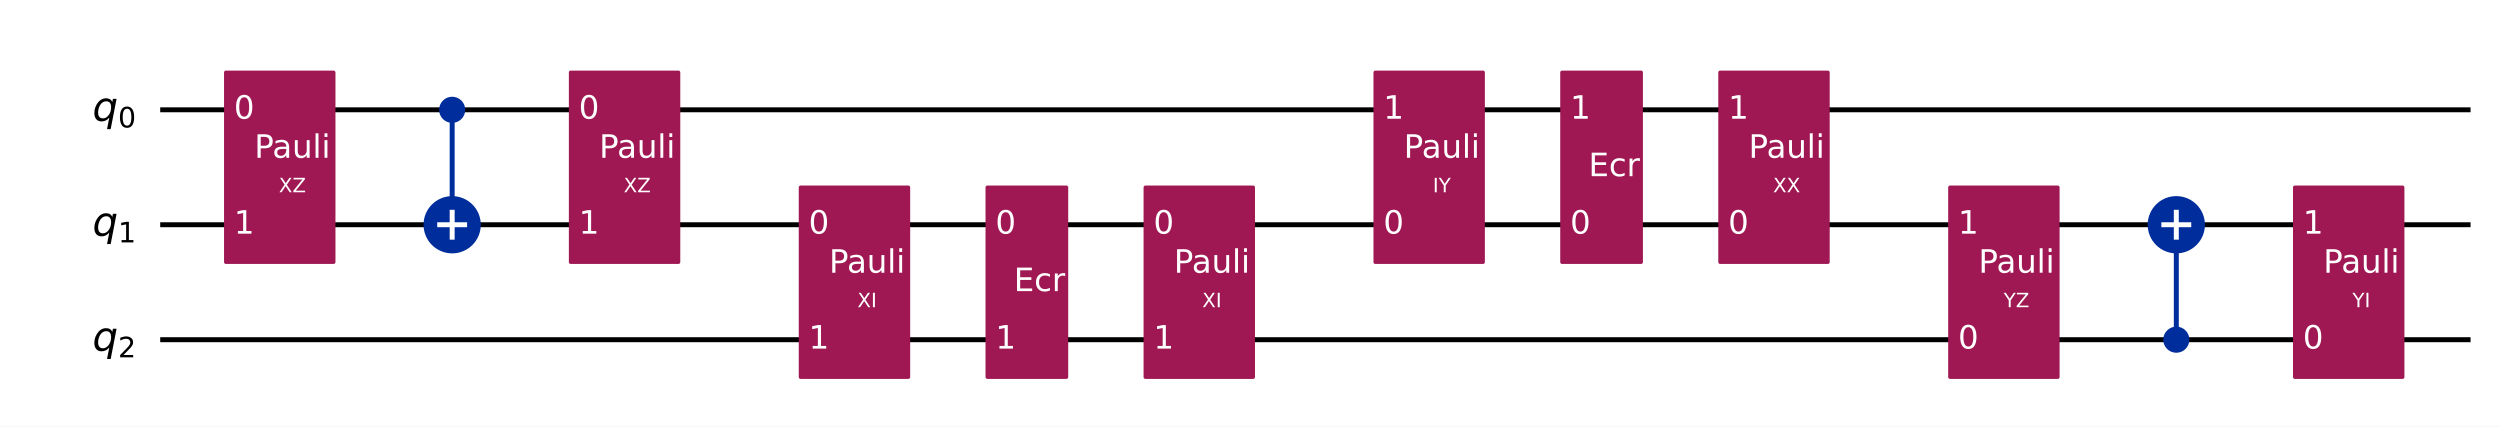
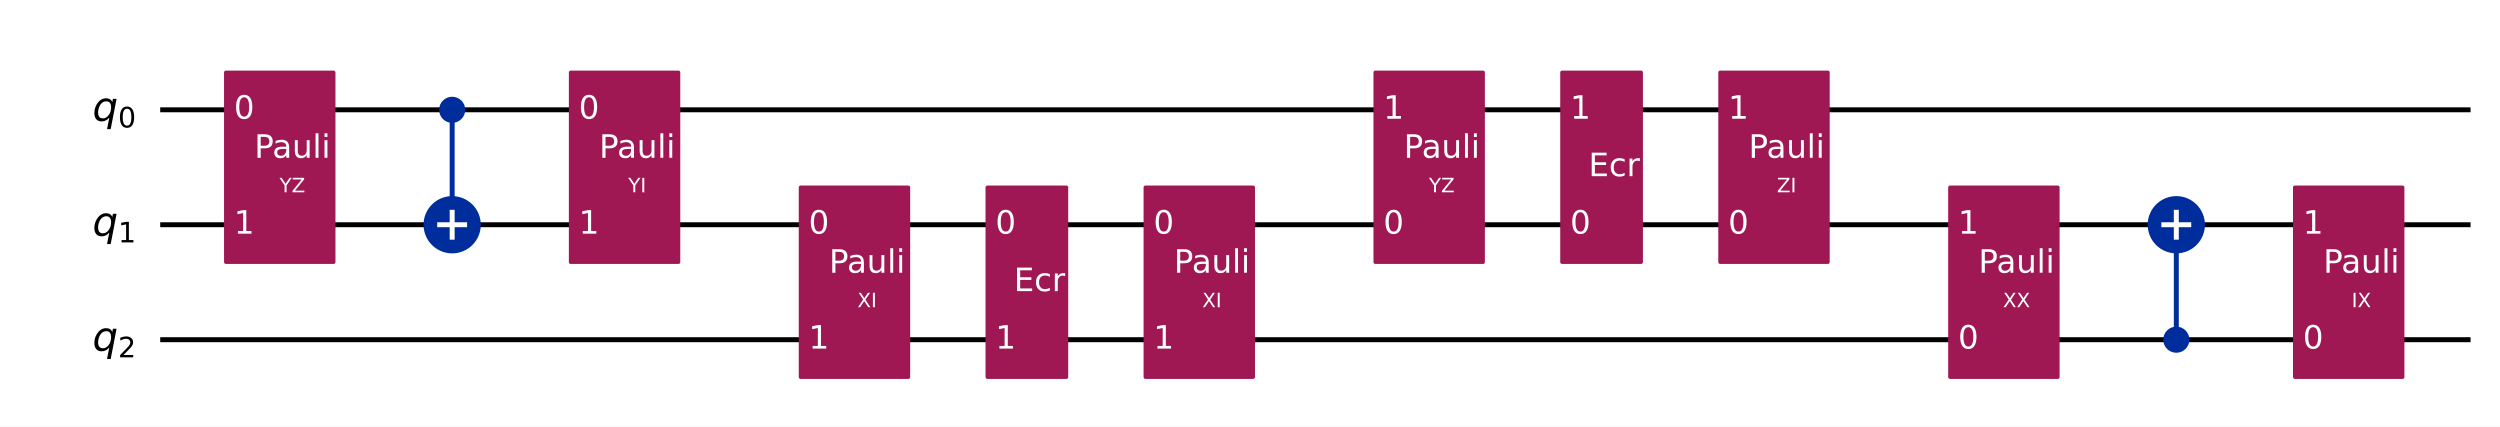
<svg xmlns="http://www.w3.org/2000/svg" xmlns:xlink="http://www.w3.org/1999/xlink" width="1008.2pt" height="172pt" version="1.1" viewBox="0 0 1008.2 172">
  <defs>
    <style type="text/css">*{stroke-linejoin: round; stroke-linecap: butt}</style>
  </defs>
  <path d="m0 172h1008.2v-172h-1008.2z" fill="#ffffff" />
  <path d="m64.609 44.283h931.72" clip-path="url(#851752f9d54)" fill="none" stroke="#000000" stroke-linecap="square" stroke-width="2" />
  <path d="m64.609 90.637h931.72" clip-path="url(#851752f9d54)" fill="none" stroke="#000000" stroke-linecap="square" stroke-width="2" />
  <path d="m64.609 136.99h931.72" clip-path="url(#851752f9d54)" fill="none" stroke="#000000" stroke-linecap="square" stroke-width="2" />
  <path d="m59.974 21.106h-1158.8v185.42h1158.8z" clip-path="url(#851752f9d54)" fill="#ffffff" stroke="#ffffff" stroke-width="1.5" />
  <path d="m182.35 90.637v-46.354" clip-path="url(#851752f9d54)" fill="none" stroke="#002d9c" stroke-linecap="square" stroke-width="2" />
  <path d="m877.66 136.99v-46.354" clip-path="url(#851752f9d54)" fill="none" stroke="#002d9c" stroke-linecap="square" stroke-width="2" />
  <path d="m91.101 105.7h43.434v-76.484h-43.434z" clip-path="url(#851752f9d54)" fill="#9f1853" stroke="#9f1853" stroke-width="1.5" />
  <path d="m182.35 48.803c1.199 0 2.348-0.476 3.196-1.324 0.848-0.848 1.324-1.997 1.324-3.196 0-1.199-0.476-2.348-1.324-3.196-0.848-0.848-1.997-1.324-3.196-1.324s-2.348 0.476-3.196 1.324c-0.848 0.848-1.324 1.997-1.324 3.196 0 1.199 0.476 2.348 1.324 3.196 0.848 0.848 1.997 1.324 3.196 1.324z" clip-path="url(#851752f9d54)" fill="#002d9c" stroke="#002d9c" stroke-width="1.5" />
  <path d="m182.35 101.18c2.797 0 5.479-1.111 7.457-3.089 1.978-1.978 3.089-4.66 3.089-7.457 0-2.797-1.111-5.479-3.089-7.457-1.978-1.978-4.66-3.089-7.457-3.089-2.797 0-5.479 1.111-7.457 3.089-1.978 1.978-3.089 4.66-3.089 7.457 0 2.797 1.111 5.479 3.089 7.457 1.978 1.978 4.66 3.089 7.457 3.089z" clip-path="url(#851752f9d54)" fill="#002d9c" stroke="#002d9c" stroke-width="2" />
  <path d="m230.16 105.7h43.434v-76.484h-43.434z" clip-path="url(#851752f9d54)" fill="#9f1853" stroke="#9f1853" stroke-width="1.5" />
  <path d="m322.87 152.06h43.434v-76.484h-43.434z" clip-path="url(#851752f9d54)" fill="#9f1853" stroke="#9f1853" stroke-width="1.5" />
  <path d="m398.19 152.06h31.85v-76.484h-31.85z" clip-path="url(#851752f9d54)" fill="#9f1853" stroke="#9f1853" stroke-width="1.5" />
  <path d="m461.93 152.06h43.434v-76.484h-43.434z" clip-path="url(#851752f9d54)" fill="#9f1853" stroke="#9f1853" stroke-width="1.5" />
  <path d="m554.64 105.7h43.434v-76.484h-43.434z" clip-path="url(#851752f9d54)" fill="#9f1853" stroke="#9f1853" stroke-width="1.5" />
  <path d="m629.96 105.7h31.85v-76.484h-31.85z" clip-path="url(#851752f9d54)" fill="#9f1853" stroke="#9f1853" stroke-width="1.5" />
  <path d="m693.7 105.7h43.434v-76.484h-43.434z" clip-path="url(#851752f9d54)" fill="#9f1853" stroke="#9f1853" stroke-width="1.5" />
  <path d="m786.41 152.06h43.434v-76.484h-43.434z" clip-path="url(#851752f9d54)" fill="#9f1853" stroke="#9f1853" stroke-width="1.5" />
  <path d="m877.66 141.51c1.199 0 2.348-0.476 3.196-1.324 0.848-0.848 1.324-1.997 1.324-3.196 0-1.199-0.476-2.348-1.324-3.196-0.848-0.848-1.997-1.324-3.196-1.324-1.199 0-2.348 0.476-3.196 1.324-0.848 0.848-1.324 1.997-1.324 3.196 0 1.199 0.476 2.348 1.324 3.196s1.997 1.324 3.196 1.324z" clip-path="url(#851752f9d54)" fill="#002d9c" stroke="#002d9c" stroke-width="1.5" />
  <path d="m877.66 101.18c2.797 0 5.479-1.111 7.457-3.089 1.978-1.978 3.089-4.66 3.089-7.457 0-2.797-1.111-5.479-3.089-7.457-1.978-1.978-4.66-3.089-7.457-3.089-2.797 0-5.479 1.111-7.457 3.089-1.978 1.978-3.089 4.66-3.089 7.457 0 2.797 1.111 5.479 3.089 7.457 1.978 1.978 4.66 3.089 7.457 3.089z" clip-path="url(#851752f9d54)" fill="#002d9c" stroke="#002d9c" stroke-width="2" />
  <path d="m925.47 152.06h43.434v-76.484h-43.434z" clip-path="url(#851752f9d54)" fill="#9f1853" stroke="#9f1853" stroke-width="1.5" />
  <path d="m182.35 96.663v-12.052" clip-path="url(#851752f9d54)" fill="none" stroke="#ffffff" stroke-linecap="square" stroke-width="2" />
  <path d="m176.32 90.637h12.052" clip-path="url(#851752f9d54)" fill="none" stroke="#ffffff" stroke-linecap="square" stroke-width="2" />
  <path d="m877.66 96.663v-12.052" clip-path="url(#851752f9d54)" fill="none" stroke="#ffffff" stroke-linecap="square" stroke-width="2" />
  <path d="m871.63 90.637h12.052" clip-path="url(#851752f9d54)" fill="none" stroke="#ffffff" stroke-linecap="square" stroke-width="2" />
  <g clip-path="url(#851752f9d54)">
    <g transform="translate(37.301 48.734) scale(.1625 -.1625)">
      <defs>
        <path id="DejaVuSans-Oblique-71" transform="scale(.015625)" d="m2669 525q-231-303-546-460-314-156-695-156-531 0-833 358-301 358-301 986 0 506 186 978t533 847q225 244 517 375t614 131q387 0 637-153t363-462l100 525h578l-934-4813h-579l360 1844zm-1778 813q0-463 193-705 194-242 560-242 544 0 928 520t384 1264q0 450-199 689-198 239-569 239-272 0-504-127-231-126-403-370-181-256-286-600-104-343-104-668z" />
        <path id="DejaVuSans-30" transform="scale(.015625)" d="m2034 4250q-487 0-733-480-245-479-245-1442 0-959 245-1439 246-480 733-480 491 0 736 480 246 480 246 1439 0 963-246 1442-245 480-736 480zm0 500q785 0 1199-621 414-620 414-1801 0-1178-414-1799-414-620-1199-620-784 0-1198 620-414 621-414 1799 0 1181 414 1801 414 621 1198 621z" />
      </defs>
      <use xlink:href="#DejaVuSans-Oblique-71" />
      <use transform="translate(63.477 -16.406) scale(.7)" xlink:href="#DejaVuSans-30" />
    </g>
  </g>
  <g clip-path="url(#851752f9d54)">
    <g transform="translate(37.301 95.088) scale(.1625 -.1625)">
      <defs>
        <path id="DejaVuSans-31" transform="scale(.015625)" d="m794 531h1031v3560l-1122-225v575l1116 225h631v-4135h1031v-531h-2687v531z" />
      </defs>
      <use xlink:href="#DejaVuSans-Oblique-71" />
      <use transform="translate(63.477 -16.406) scale(.7)" xlink:href="#DejaVuSans-31" />
    </g>
  </g>
  <g clip-path="url(#851752f9d54)">
    <g transform="translate(37.301 141.44) scale(.1625 -.1625)">
      <defs>
        <path id="DejaVuSans-32" transform="scale(.015625)" d="m1228 531h2203v-531h-2962v531q359 372 979 998 621 627 780 809 303 340 423 576 121 236 121 464 0 372-261 606-261 235-680 235-297 0-627-103-329-103-704-313v638q381 153 712 231 332 78 607 78 725 0 1156-363 431-362 431-968 0-288-108-546-107-257-392-607-78-91-497-524-418-433-1181-1211z" />
      </defs>
      <use xlink:href="#DejaVuSans-Oblique-71" />
      <use transform="translate(63.477 -16.406) scale(.7)" xlink:href="#DejaVuSans-32" />
    </g>
  </g>
  <g clip-path="url(#851752f9d54)">
    <g transform="translate(94.345 47.87) scale(.13 -.13)" fill="#ffffff">
      <use xlink:href="#DejaVuSans-30" />
    </g>
  </g>
  <g clip-path="url(#851752f9d54)">
    <g transform="translate(94.345 94.224) scale(.13 -.13)" fill="#ffffff">
      <use xlink:href="#DejaVuSans-31" />
    </g>
  </g>
  <g clip-path="url(#851752f9d54)">
-     <g transform="translate(112.44 77.548) scale(.08 -.08)" fill="#ffffff">
-       <defs>
-         <path id="DejaVuSans-58" transform="scale(.015625)" d="m403 4666h678l1160-1735 1165 1735h678l-1500-2241 1600-2425h-678l-1312 1984-1322-1984h-681l1665 2491-1453 2175z" />
+     <g transform="translate(112.73 77.548) scale(.08 -.08)" fill="#ffffff">
+       <defs>
+         <path id="DejaVuSans-59" transform="scale(.015625)" d="m-13 4666h679l1293-1919 1285 1919h678l-1650-2444v-2222h-634v2222l-1651 2444z" />
        <path id="DejaVuSans-5a" transform="scale(.015625)" d="m359 4666h3666v-482l-2950-3653h3022v-531h-3809v481l2950 3653h-2879v532z" />
      </defs>
-       <use xlink:href="#DejaVuSans-58" />
-       <use transform="translate(68.506)" xlink:href="#DejaVuSans-5a" />
+       <use xlink:href="#DejaVuSans-59" />
+       <use transform="translate(61.084)" xlink:href="#DejaVuSans-5a" />
    </g>
  </g>
  <g clip-path="url(#851752f9d54)">
    <g transform="translate(102.58 63.631) scale(.13 -.13)" fill="#ffffff">
      <defs>
        <path id="DejaVuSans-50" transform="scale(.015625)" d="m1259 4147v-1753h794q441 0 681 228 241 228 241 650 0 419-241 647-240 228-681 228h-794zm-631 519h1425q785 0 1186-355 402-355 402-1039 0-691-402-1044-401-353-1186-353h-794v-1875h-631v4666z" />
        <path id="DejaVuSans-61" transform="scale(.015625)" d="m2194 1759q-697 0-966-159t-269-544q0-306 202-486 202-179 548-179 479 0 768 339t289 901v128h-572zm1147 238v-1997h-575v531q-197-318-491-470t-719-152q-537 0-855 302-317 302-317 808 0 590 395 890 396 300 1180 300h807v57q0 397-261 614t-733 217q-300 0-585-72-284-72-546-216v532q315 122 612 182 297 61 578 61 760 0 1135-394 375-393 375-1193z" />
        <path id="DejaVuSans-75" transform="scale(.015625)" d="m544 1381v2119h575v-2097q0-497 193-746 194-248 582-248 465 0 735 297 271 297 271 810v1984h575v-3500h-575v538q-209-319-486-474-276-155-642-155-603 0-916 375-312 375-312 1097zm1447 2203z" />
        <path id="DejaVuSans-6c" transform="scale(.015625)" d="m603 4863h575v-4863h-575v4863z" />
        <path id="DejaVuSans-69" transform="scale(.015625)" d="m603 3500h575v-3500h-575v3500zm0 1363h575v-729h-575v729z" />
      </defs>
      <use xlink:href="#DejaVuSans-50" />
      <use transform="translate(55.803)" xlink:href="#DejaVuSans-61" />
      <use transform="translate(117.08)" xlink:href="#DejaVuSans-75" />
      <use transform="translate(180.46)" xlink:href="#DejaVuSans-6c" />
      <use transform="translate(208.24)" xlink:href="#DejaVuSans-69" />
    </g>
  </g>
  <g clip-path="url(#851752f9d54)">
    <g transform="translate(233.41 47.87) scale(.13 -.13)" fill="#ffffff">
      <use xlink:href="#DejaVuSans-30" />
    </g>
  </g>
  <g clip-path="url(#851752f9d54)">
    <g transform="translate(233.41 94.224) scale(.13 -.13)" fill="#ffffff">
      <use xlink:href="#DejaVuSans-31" />
    </g>
  </g>
  <g clip-path="url(#851752f9d54)">
-     <g transform="translate(251.5 77.548) scale(.08 -.08)" fill="#ffffff">
-       <use xlink:href="#DejaVuSans-58" />
-       <use transform="translate(68.506)" xlink:href="#DejaVuSans-5a" />
+     <g transform="translate(253.36 77.548) scale(.08 -.08)" fill="#ffffff">
+       <defs>
+         <path id="DejaVuSans-49" transform="scale(.015625)" d="m628 4666h631v-4666h-631v4666z" />
+       </defs>
+       <use xlink:href="#DejaVuSans-59" />
+       <use transform="translate(61.084)" xlink:href="#DejaVuSans-49" />
    </g>
  </g>
  <g clip-path="url(#851752f9d54)">
    <g transform="translate(241.64 63.631) scale(.13 -.13)" fill="#ffffff">
      <use xlink:href="#DejaVuSans-50" />
      <use transform="translate(55.803)" xlink:href="#DejaVuSans-61" />
      <use transform="translate(117.08)" xlink:href="#DejaVuSans-75" />
      <use transform="translate(180.46)" xlink:href="#DejaVuSans-6c" />
      <use transform="translate(208.24)" xlink:href="#DejaVuSans-69" />
    </g>
  </g>
  <g clip-path="url(#851752f9d54)">
    <g transform="translate(326.12 94.224) scale(.13 -.13)" fill="#ffffff">
      <use xlink:href="#DejaVuSans-30" />
    </g>
  </g>
  <g clip-path="url(#851752f9d54)">
    <g transform="translate(326.12 140.58) scale(.13 -.13)" fill="#ffffff">
      <use xlink:href="#DejaVuSans-31" />
    </g>
  </g>
  <g clip-path="url(#851752f9d54)">
    <g transform="translate(345.77 123.9) scale(.08 -.08)" fill="#ffffff">
      <defs>
-         <path id="DejaVuSans-49" transform="scale(.015625)" d="m628 4666h631v-4666h-631v4666z" />
+         <path id="DejaVuSans-58" transform="scale(.015625)" d="m403 4666h678l1160-1735 1165 1735h678l-1500-2241 1600-2425h-678l-1312 1984-1322-1984h-681l1665 2491-1453 2175z" />
      </defs>
      <use xlink:href="#DejaVuSans-58" />
      <use transform="translate(68.506)" xlink:href="#DejaVuSans-49" />
    </g>
  </g>
  <g clip-path="url(#851752f9d54)">
    <g transform="translate(334.35 109.98) scale(.13 -.13)" fill="#ffffff">
      <use xlink:href="#DejaVuSans-50" />
      <use transform="translate(55.803)" xlink:href="#DejaVuSans-61" />
      <use transform="translate(117.08)" xlink:href="#DejaVuSans-75" />
      <use transform="translate(180.46)" xlink:href="#DejaVuSans-6c" />
      <use transform="translate(208.24)" xlink:href="#DejaVuSans-69" />
    </g>
  </g>
  <g clip-path="url(#851752f9d54)">
    <g transform="translate(401.44 94.224) scale(.13 -.13)" fill="#ffffff">
      <use xlink:href="#DejaVuSans-30" />
    </g>
  </g>
  <g clip-path="url(#851752f9d54)">
    <g transform="translate(401.44 140.58) scale(.13 -.13)" fill="#ffffff">
      <use xlink:href="#DejaVuSans-31" />
    </g>
  </g>
  <g clip-path="url(#851752f9d54)">
    <g transform="translate(408.86 117.4) scale(.13 -.13)" fill="#ffffff">
      <defs>
        <path id="DejaVuSans-45" transform="scale(.015625)" d="m628 4666h2950v-532h-2319v-1381h2222v-531h-2222v-1691h2375v-531h-3006v4666z" />
        <path id="DejaVuSans-63" transform="scale(.015625)" d="m3122 3366v-538q-244 135-489 202t-495 67q-560 0-870-355-309-354-309-995t309-996q310-354 870-354 250 0 495 67t489 202v-532q-241-112-499-168-257-57-548-57-791 0-1257 497-465 497-465 1341 0 856 470 1346 471 491 1290 491 265 0 518-55 253-54 491-163z" />
        <path id="DejaVuSans-72" transform="scale(.015625)" d="m2631 2963q-97 56-211 82-114 27-251 27-488 0-749-317t-261-911v-1844h-578v3500h578v-544q182 319 472 473 291 155 707 155 59 0 131-8 72-7 159-23l3-590z" />
      </defs>
      <use xlink:href="#DejaVuSans-45" />
      <use transform="translate(63.184)" xlink:href="#DejaVuSans-63" />
      <use transform="translate(118.16)" xlink:href="#DejaVuSans-72" />
    </g>
  </g>
  <g clip-path="url(#851752f9d54)">
    <g transform="translate(465.18 94.224) scale(.13 -.13)" fill="#ffffff">
      <use xlink:href="#DejaVuSans-30" />
    </g>
  </g>
  <g clip-path="url(#851752f9d54)">
    <g transform="translate(465.18 140.58) scale(.13 -.13)" fill="#ffffff">
      <use xlink:href="#DejaVuSans-31" />
    </g>
  </g>
  <g clip-path="url(#851752f9d54)">
    <g transform="translate(484.83 123.9) scale(.08 -.08)" fill="#ffffff">
      <use xlink:href="#DejaVuSans-58" />
      <use transform="translate(68.506)" xlink:href="#DejaVuSans-49" />
    </g>
  </g>
  <g clip-path="url(#851752f9d54)">
    <g transform="translate(473.41 109.98) scale(.13 -.13)" fill="#ffffff">
      <use xlink:href="#DejaVuSans-50" />
      <use transform="translate(55.803)" xlink:href="#DejaVuSans-61" />
      <use transform="translate(117.08)" xlink:href="#DejaVuSans-75" />
      <use transform="translate(180.46)" xlink:href="#DejaVuSans-6c" />
      <use transform="translate(208.24)" xlink:href="#DejaVuSans-69" />
    </g>
  </g>
  <g clip-path="url(#851752f9d54)">
    <g transform="translate(557.89 94.224) scale(.13 -.13)" fill="#ffffff">
      <use xlink:href="#DejaVuSans-30" />
    </g>
  </g>
  <g clip-path="url(#851752f9d54)">
    <g transform="translate(557.89 47.87) scale(.13 -.13)" fill="#ffffff">
      <use xlink:href="#DejaVuSans-31" />
    </g>
  </g>
  <g clip-path="url(#851752f9d54)">
-     <g transform="translate(577.83 77.548) scale(.08 -.08)" fill="#ffffff">
-       <defs>
-         <path id="DejaVuSans-59" transform="scale(.015625)" d="m-13 4666h679l1293-1919 1285 1919h678l-1650-2444v-2222h-634v2222l-1651 2444z" />
-       </defs>
-       <use xlink:href="#DejaVuSans-49" />
-       <use transform="translate(29.492)" xlink:href="#DejaVuSans-59" />
+     <g transform="translate(576.27 77.548) scale(.08 -.08)" fill="#ffffff">
+       <use xlink:href="#DejaVuSans-59" />
+       <use transform="translate(61.084)" xlink:href="#DejaVuSans-5a" />
    </g>
  </g>
  <g clip-path="url(#851752f9d54)">
    <g transform="translate(566.12 63.631) scale(.13 -.13)" fill="#ffffff">
      <use xlink:href="#DejaVuSans-50" />
      <use transform="translate(55.803)" xlink:href="#DejaVuSans-61" />
      <use transform="translate(117.08)" xlink:href="#DejaVuSans-75" />
      <use transform="translate(180.46)" xlink:href="#DejaVuSans-6c" />
      <use transform="translate(208.24)" xlink:href="#DejaVuSans-69" />
    </g>
  </g>
  <g clip-path="url(#851752f9d54)">
    <g transform="translate(633.21 94.224) scale(.13 -.13)" fill="#ffffff">
      <use xlink:href="#DejaVuSans-30" />
    </g>
  </g>
  <g clip-path="url(#851752f9d54)">
    <g transform="translate(633.21 47.87) scale(.13 -.13)" fill="#ffffff">
      <use xlink:href="#DejaVuSans-31" />
    </g>
  </g>
  <g clip-path="url(#851752f9d54)">
    <g transform="translate(640.63 71.047) scale(.13 -.13)" fill="#ffffff">
      <use xlink:href="#DejaVuSans-45" />
      <use transform="translate(63.184)" xlink:href="#DejaVuSans-63" />
      <use transform="translate(118.16)" xlink:href="#DejaVuSans-72" />
    </g>
  </g>
  <g clip-path="url(#851752f9d54)">
    <g transform="translate(696.95 94.224) scale(.13 -.13)" fill="#ffffff">
      <use xlink:href="#DejaVuSans-30" />
    </g>
  </g>
  <g clip-path="url(#851752f9d54)">
    <g transform="translate(696.95 47.87) scale(.13 -.13)" fill="#ffffff">
      <use xlink:href="#DejaVuSans-31" />
    </g>
  </g>
  <g clip-path="url(#851752f9d54)">
-     <g transform="translate(715.04 77.548) scale(.08 -.08)" fill="#ffffff">
+     <g transform="translate(716.6 77.548) scale(.08 -.08)" fill="#ffffff">
+       <use xlink:href="#DejaVuSans-5a" />
+       <use transform="translate(68.506)" xlink:href="#DejaVuSans-49" />
+     </g>
+   </g>
+   <g clip-path="url(#851752f9d54)">
+     <g transform="translate(705.18 63.631) scale(.13 -.13)" fill="#ffffff">
+       <use xlink:href="#DejaVuSans-50" />
+       <use transform="translate(55.803)" xlink:href="#DejaVuSans-61" />
+       <use transform="translate(117.08)" xlink:href="#DejaVuSans-75" />
+       <use transform="translate(180.46)" xlink:href="#DejaVuSans-6c" />
+       <use transform="translate(208.24)" xlink:href="#DejaVuSans-69" />
+     </g>
+   </g>
+   <g clip-path="url(#851752f9d54)">
+     <g transform="translate(789.66 140.58) scale(.13 -.13)" fill="#ffffff">
+       <use xlink:href="#DejaVuSans-30" />
+     </g>
+   </g>
+   <g clip-path="url(#851752f9d54)">
+     <g transform="translate(789.66 94.224) scale(.13 -.13)" fill="#ffffff">
+       <use xlink:href="#DejaVuSans-31" />
+     </g>
+   </g>
+   <g clip-path="url(#851752f9d54)">
+     <g transform="translate(807.75 123.9) scale(.08 -.08)" fill="#ffffff">
      <use xlink:href="#DejaVuSans-58" />
      <use transform="translate(68.506)" xlink:href="#DejaVuSans-58" />
    </g>
  </g>
  <g clip-path="url(#851752f9d54)">
-     <g transform="translate(705.18 63.631) scale(.13 -.13)" fill="#ffffff">
-       <use xlink:href="#DejaVuSans-50" />
-       <use transform="translate(55.803)" xlink:href="#DejaVuSans-61" />
-       <use transform="translate(117.08)" xlink:href="#DejaVuSans-75" />
-       <use transform="translate(180.46)" xlink:href="#DejaVuSans-6c" />
-       <use transform="translate(208.24)" xlink:href="#DejaVuSans-69" />
-     </g>
-   </g>
-   <g clip-path="url(#851752f9d54)">
-     <g transform="translate(789.66 140.58) scale(.13 -.13)" fill="#ffffff">
-       <use xlink:href="#DejaVuSans-30" />
-     </g>
-   </g>
-   <g clip-path="url(#851752f9d54)">
-     <g transform="translate(789.66 94.224) scale(.13 -.13)" fill="#ffffff">
-       <use xlink:href="#DejaVuSans-31" />
-     </g>
-   </g>
-   <g clip-path="url(#851752f9d54)">
-     <g transform="translate(808.04 123.9) scale(.08 -.08)" fill="#ffffff">
-       <use xlink:href="#DejaVuSans-59" />
-       <use transform="translate(61.084)" xlink:href="#DejaVuSans-5a" />
-     </g>
-   </g>
-   <g clip-path="url(#851752f9d54)">
    <g transform="translate(797.89 109.98) scale(.13 -.13)" fill="#ffffff">
      <use xlink:href="#DejaVuSans-50" />
      <use transform="translate(55.803)" xlink:href="#DejaVuSans-61" />
      <use transform="translate(117.08)" xlink:href="#DejaVuSans-75" />
      <use transform="translate(180.46)" xlink:href="#DejaVuSans-6c" />
      <use transform="translate(208.24)" xlink:href="#DejaVuSans-69" />
    </g>
  </g>
  <g clip-path="url(#851752f9d54)">
    <g transform="translate(928.72 140.58) scale(.13 -.13)" fill="#ffffff">
      <use xlink:href="#DejaVuSans-30" />
    </g>
  </g>
  <g clip-path="url(#851752f9d54)">
    <g transform="translate(928.72 94.224) scale(.13 -.13)" fill="#ffffff">
      <use xlink:href="#DejaVuSans-31" />
    </g>
  </g>
  <g clip-path="url(#851752f9d54)">
-     <g transform="translate(948.67 123.9) scale(.08 -.08)" fill="#ffffff">
-       <use xlink:href="#DejaVuSans-59" />
-       <use transform="translate(61.084)" xlink:href="#DejaVuSans-49" />
+     <g transform="translate(948.37 123.9) scale(.08 -.08)" fill="#ffffff">
+       <use xlink:href="#DejaVuSans-49" />
+       <use transform="translate(29.492)" xlink:href="#DejaVuSans-58" />
    </g>
  </g>
  <g clip-path="url(#851752f9d54)">
    <g transform="translate(936.95 109.98) scale(.13 -.13)" fill="#ffffff">
      <use xlink:href="#DejaVuSans-50" />
      <use transform="translate(55.803)" xlink:href="#DejaVuSans-61" />
      <use transform="translate(117.08)" xlink:href="#DejaVuSans-75" />
      <use transform="translate(180.46)" xlink:href="#DejaVuSans-6c" />
      <use transform="translate(208.24)" xlink:href="#DejaVuSans-69" />
    </g>
  </g>
  <defs>
    <clipPath id="851752f9d54">
      <rect x="7.2" y="7.2" width="993.76" height="157.6" />
    </clipPath>
  </defs>
</svg>
